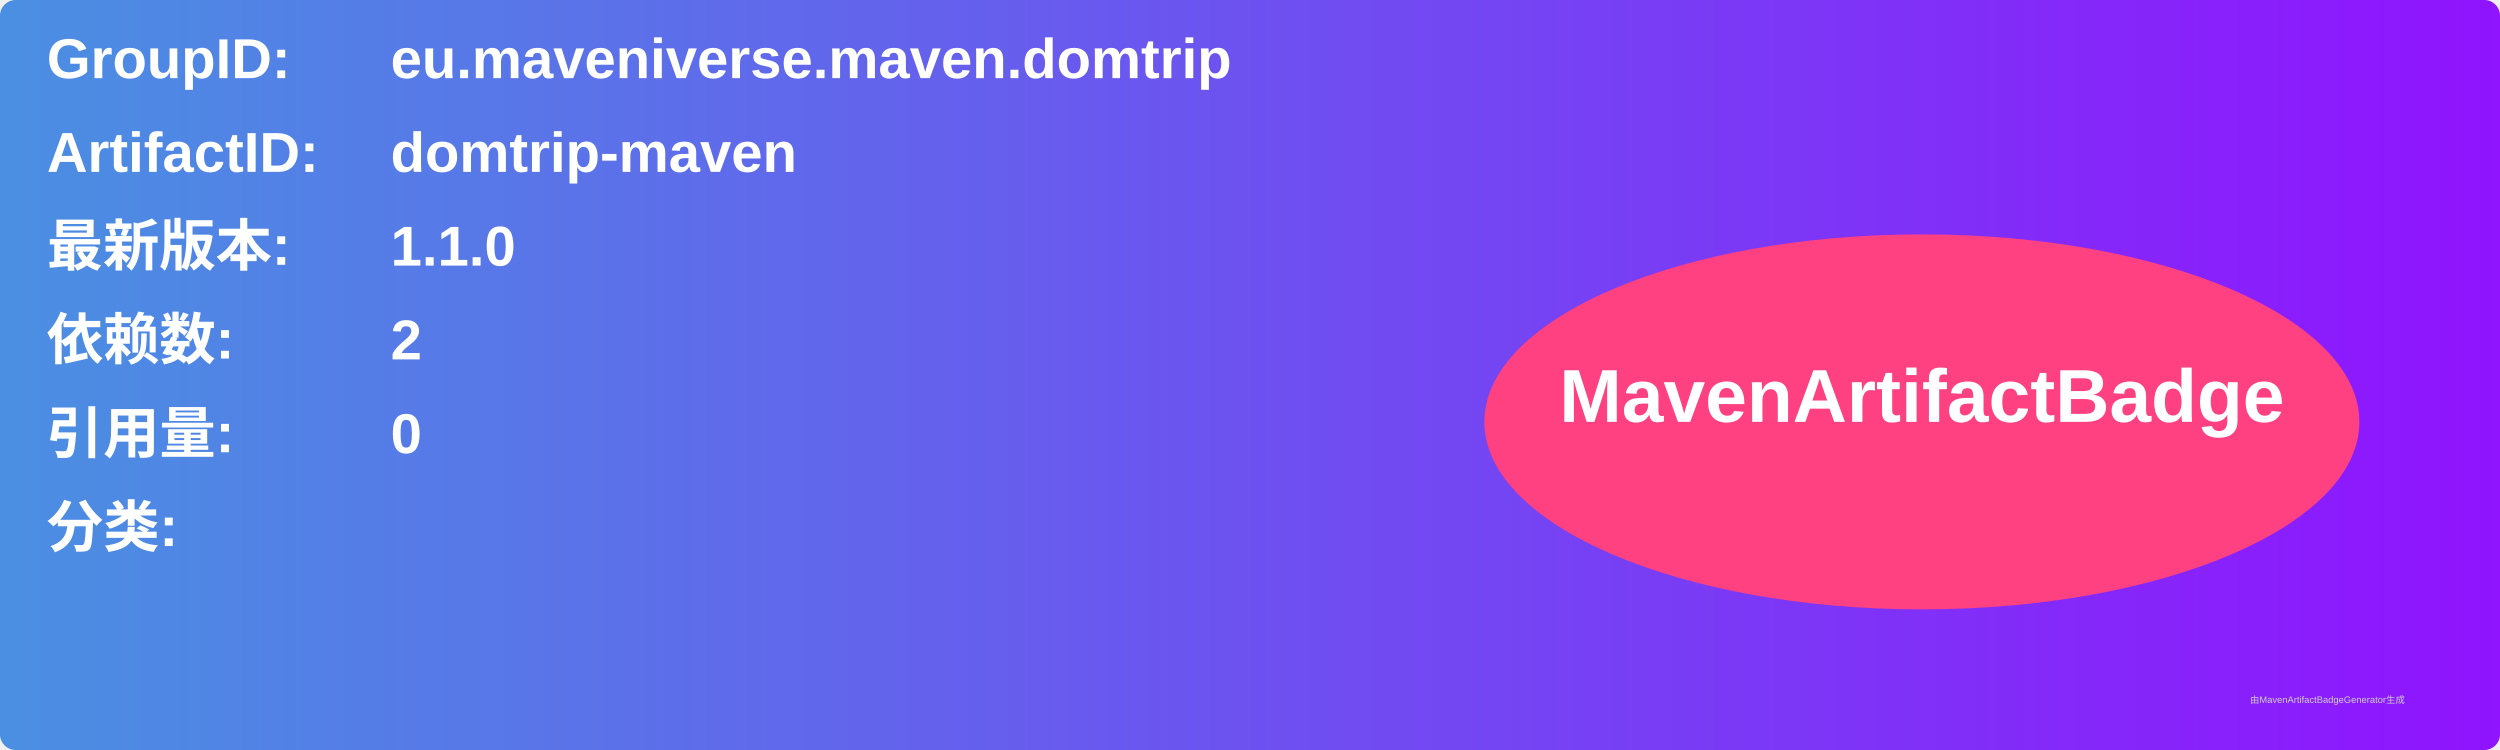
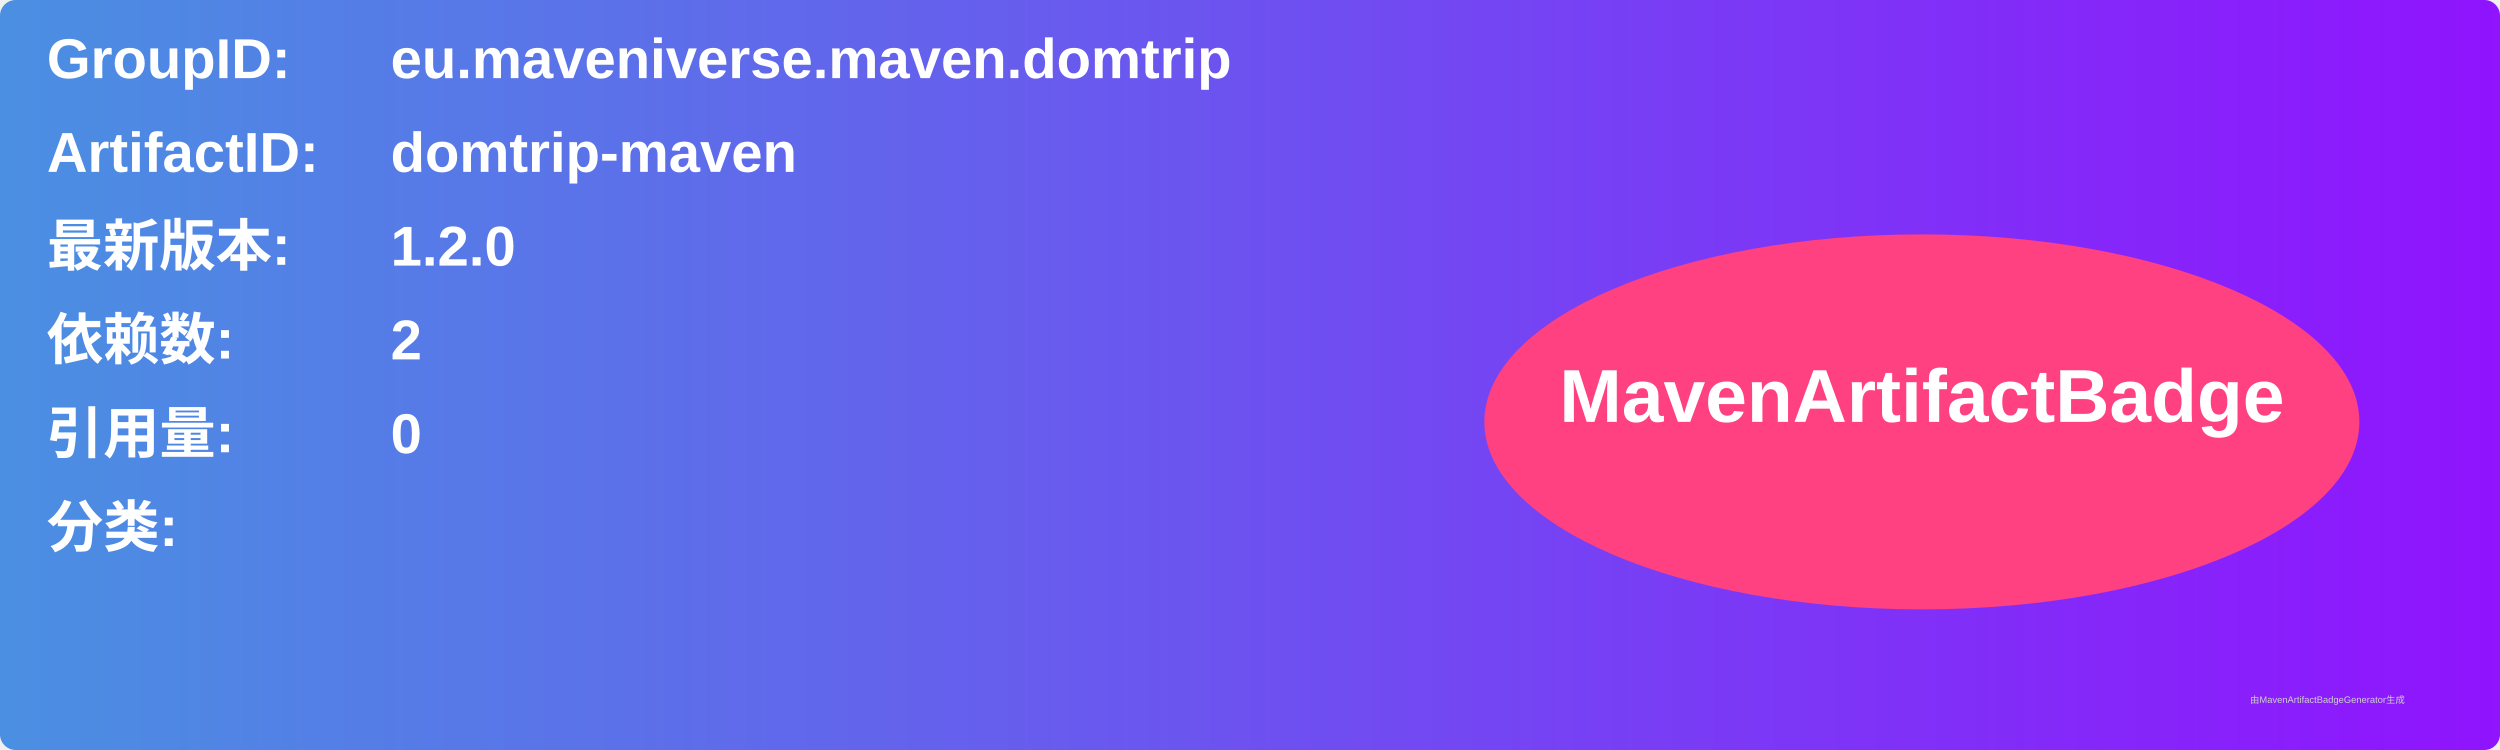
<svg xmlns="http://www.w3.org/2000/svg" width="800" height="240" viewBox="0 0 800 240">
  <linearGradient id="grad" x1="0%" y1="0%" x2="100%" y2="0%">
    <stop offset="0%" stop-color="#4a90e2" />
    <stop offset="100%" stop-color="#9013fe" />
  </linearGradient>
  <rect width="100%" height="100%" rx="5" ry="5" fill="url(#grad)" />
  <g transform="translate(15, 15)">
    <text x="0" y="10" font-family="Arial" font-size="18" fill="white" font-weight="bold" width="260">GroupID:</text>
    <text x="110" y="10" font-family="Arial" font-size="18" fill="white" font-weight="bold" width="460">eu.maveniverse.maven.domtrip</text>
    <text x="0" y="40" font-family="Arial" font-size="18" fill="white" font-weight="bold" width="260">ArtifactID:</text>
    <text x="110" y="40" font-family="Arial" font-size="18" fill="white" font-weight="bold" width="460">domtrip-maven</text>
    <text x="0" y="70" font-family="Arial" font-size="18" fill="white" font-weight="bold">最新版本:</text>
    <text x="110" y="70" font-family="Arial" font-size="18" fill="white" font-weight="bold">
-       <tspan font-weight="bold">1.1.0</tspan>
+       <tspan font-weight="bold">1.2.0</tspan>
    </text>
    <text x="0" y="100" font-family="Arial" font-size="18" fill="white" font-weight="bold">依赖数: </text>
    <text x="110" y="100" font-family="Arial" font-size="18" fill="white">
      <tspan font-weight="bold">2</tspan>
    </text>
    <text x="0" y="130" font-family="Arial" font-size="18" fill="white" font-weight="bold">引用量: </text>
    <text x="110" y="130" font-family="Arial" font-size="18" fill="white">
      <tspan font-weight="bold">0</tspan>
    </text>
    <text x="0" y="160" font-family="Arial" font-size="18" fill="white" font-weight="bold">分类:</text>
    <text x="10" y="190" font-family="Arial" font-size="10" fill="white">
      <tspan font-weight="bold" />
    </text>
    <ellipse cx="600" cy="120" rx="140" ry="60" fill="#ff4081" />
    <text x="600" y="120" text-anchor="middle" font-family="Arial" font-size="24" fill="white" font-weight="bold">MavenArtifactBadge</text>
  </g>
  <text x="720" y="225" font-family="Arial" font-size="3" fill="#d0d0d0">由MavenArtifactBadgeGenerator生成</text>
</svg>
